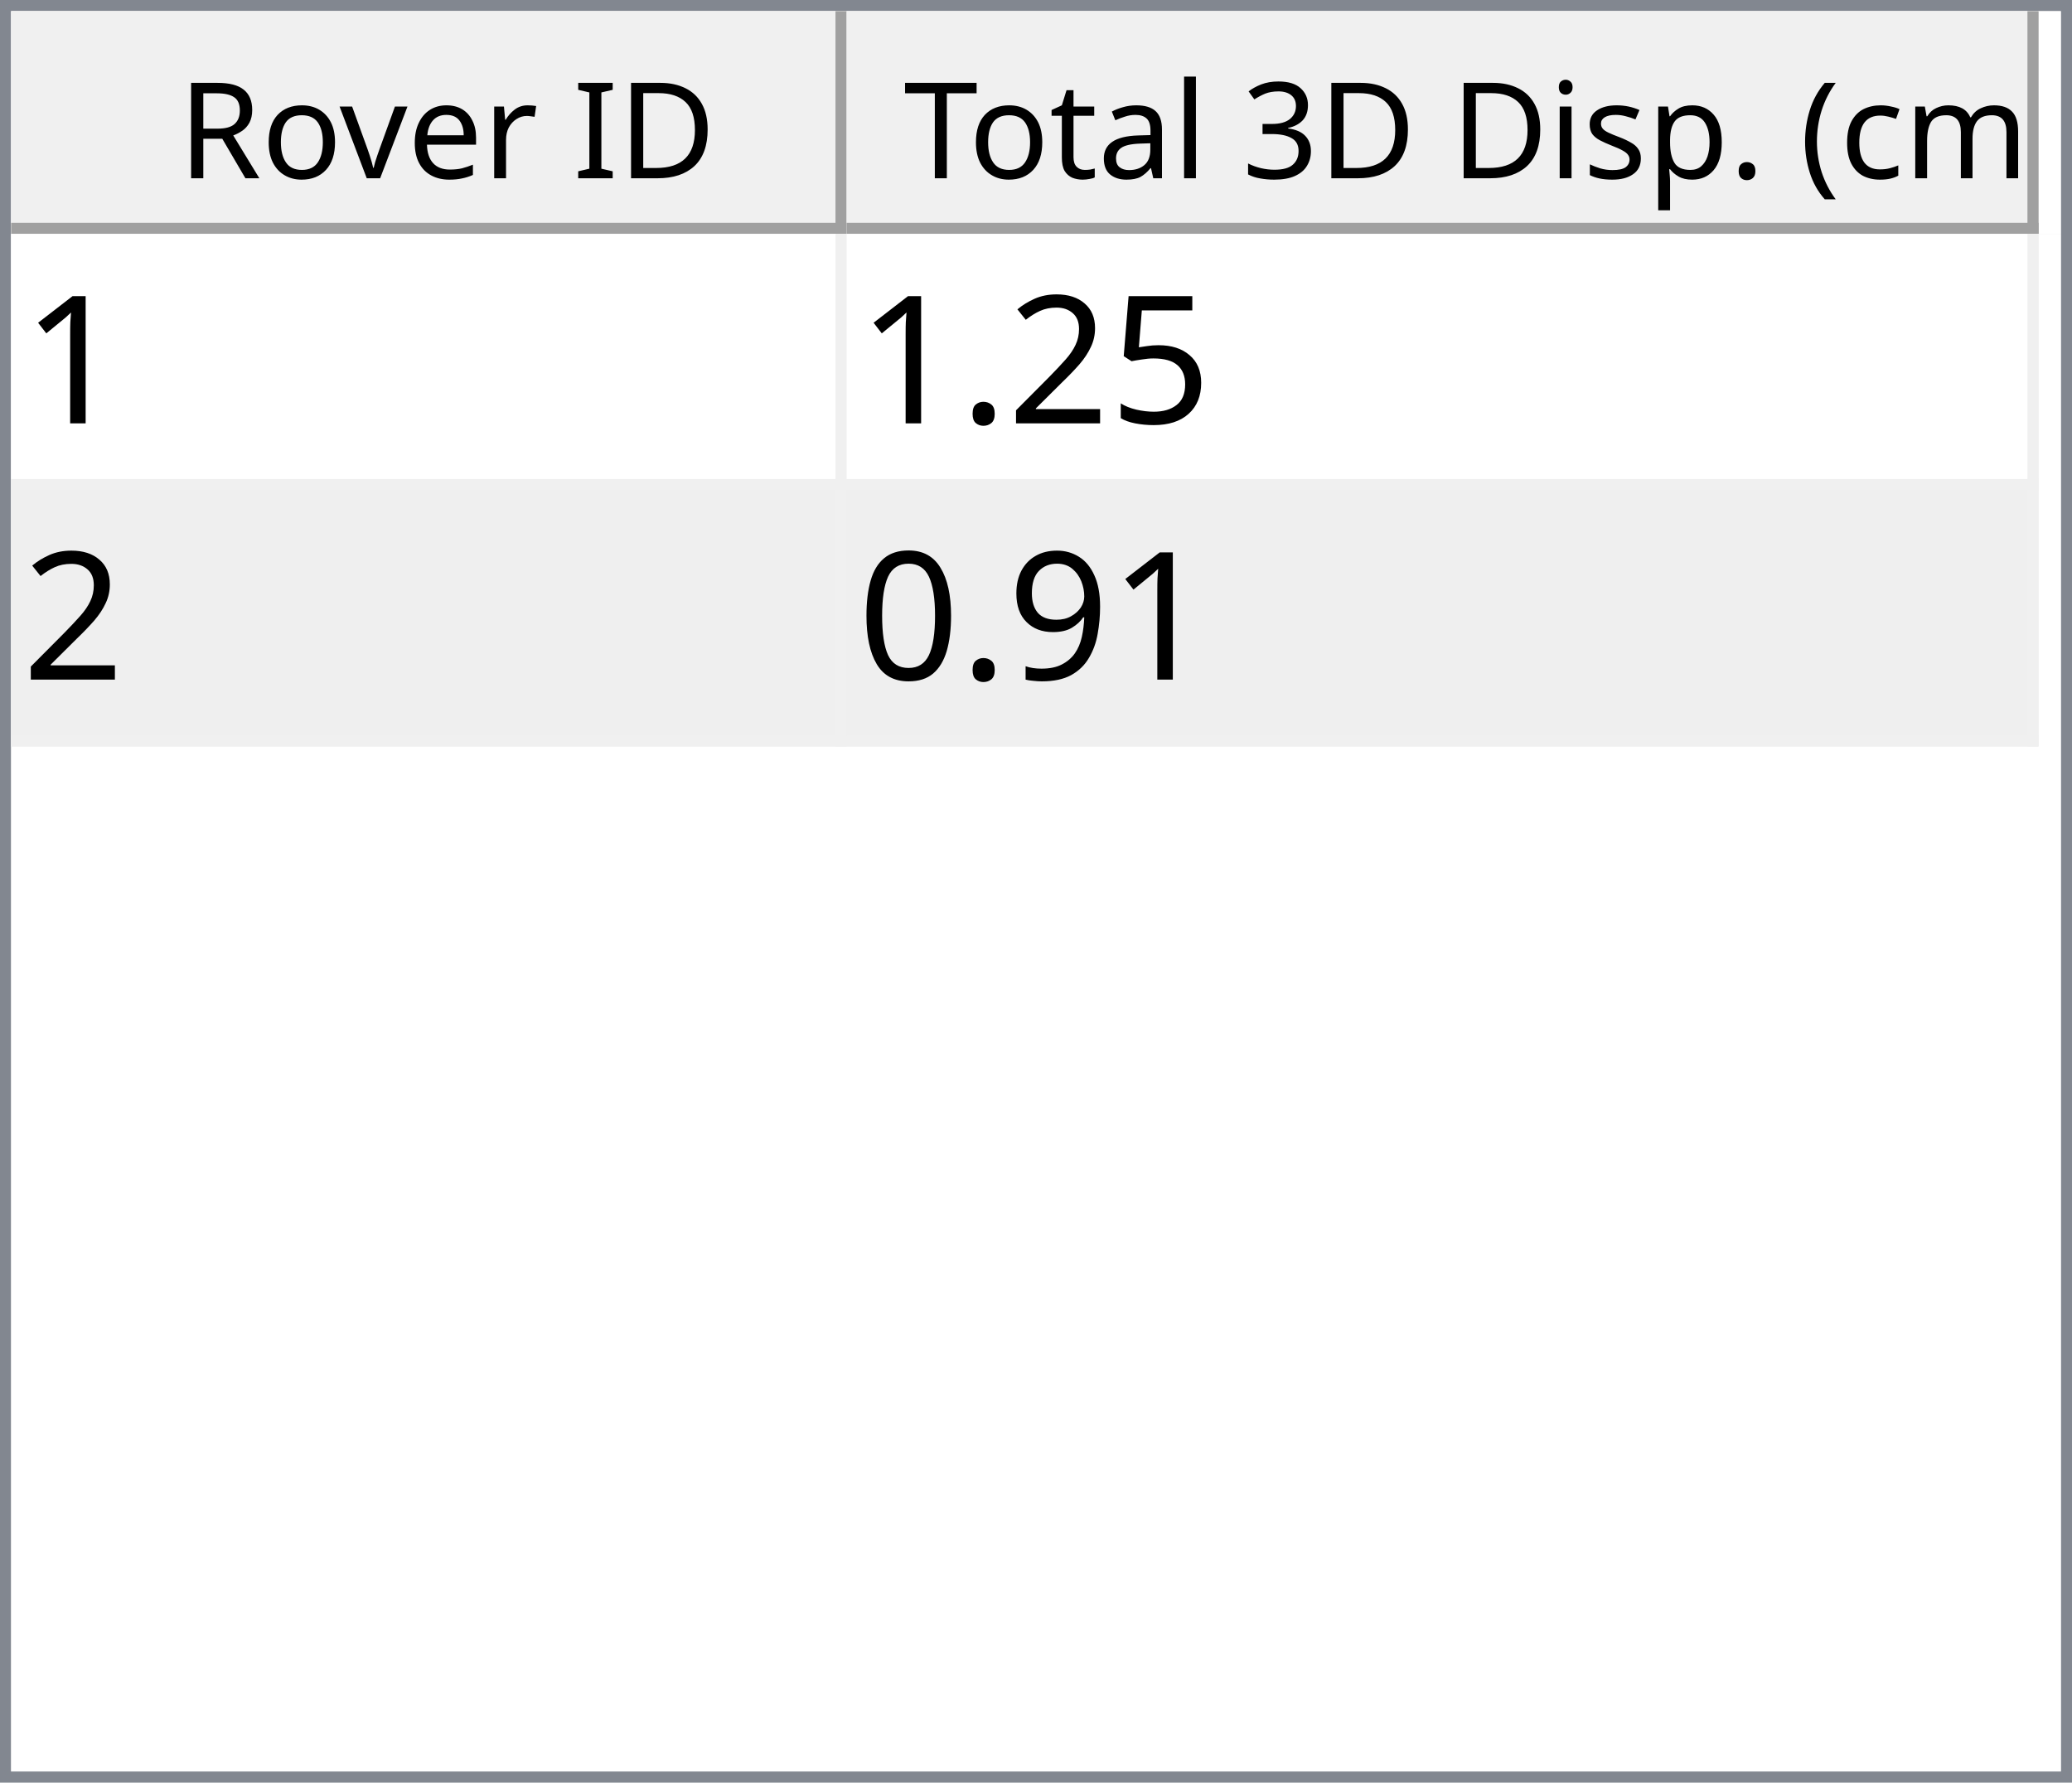
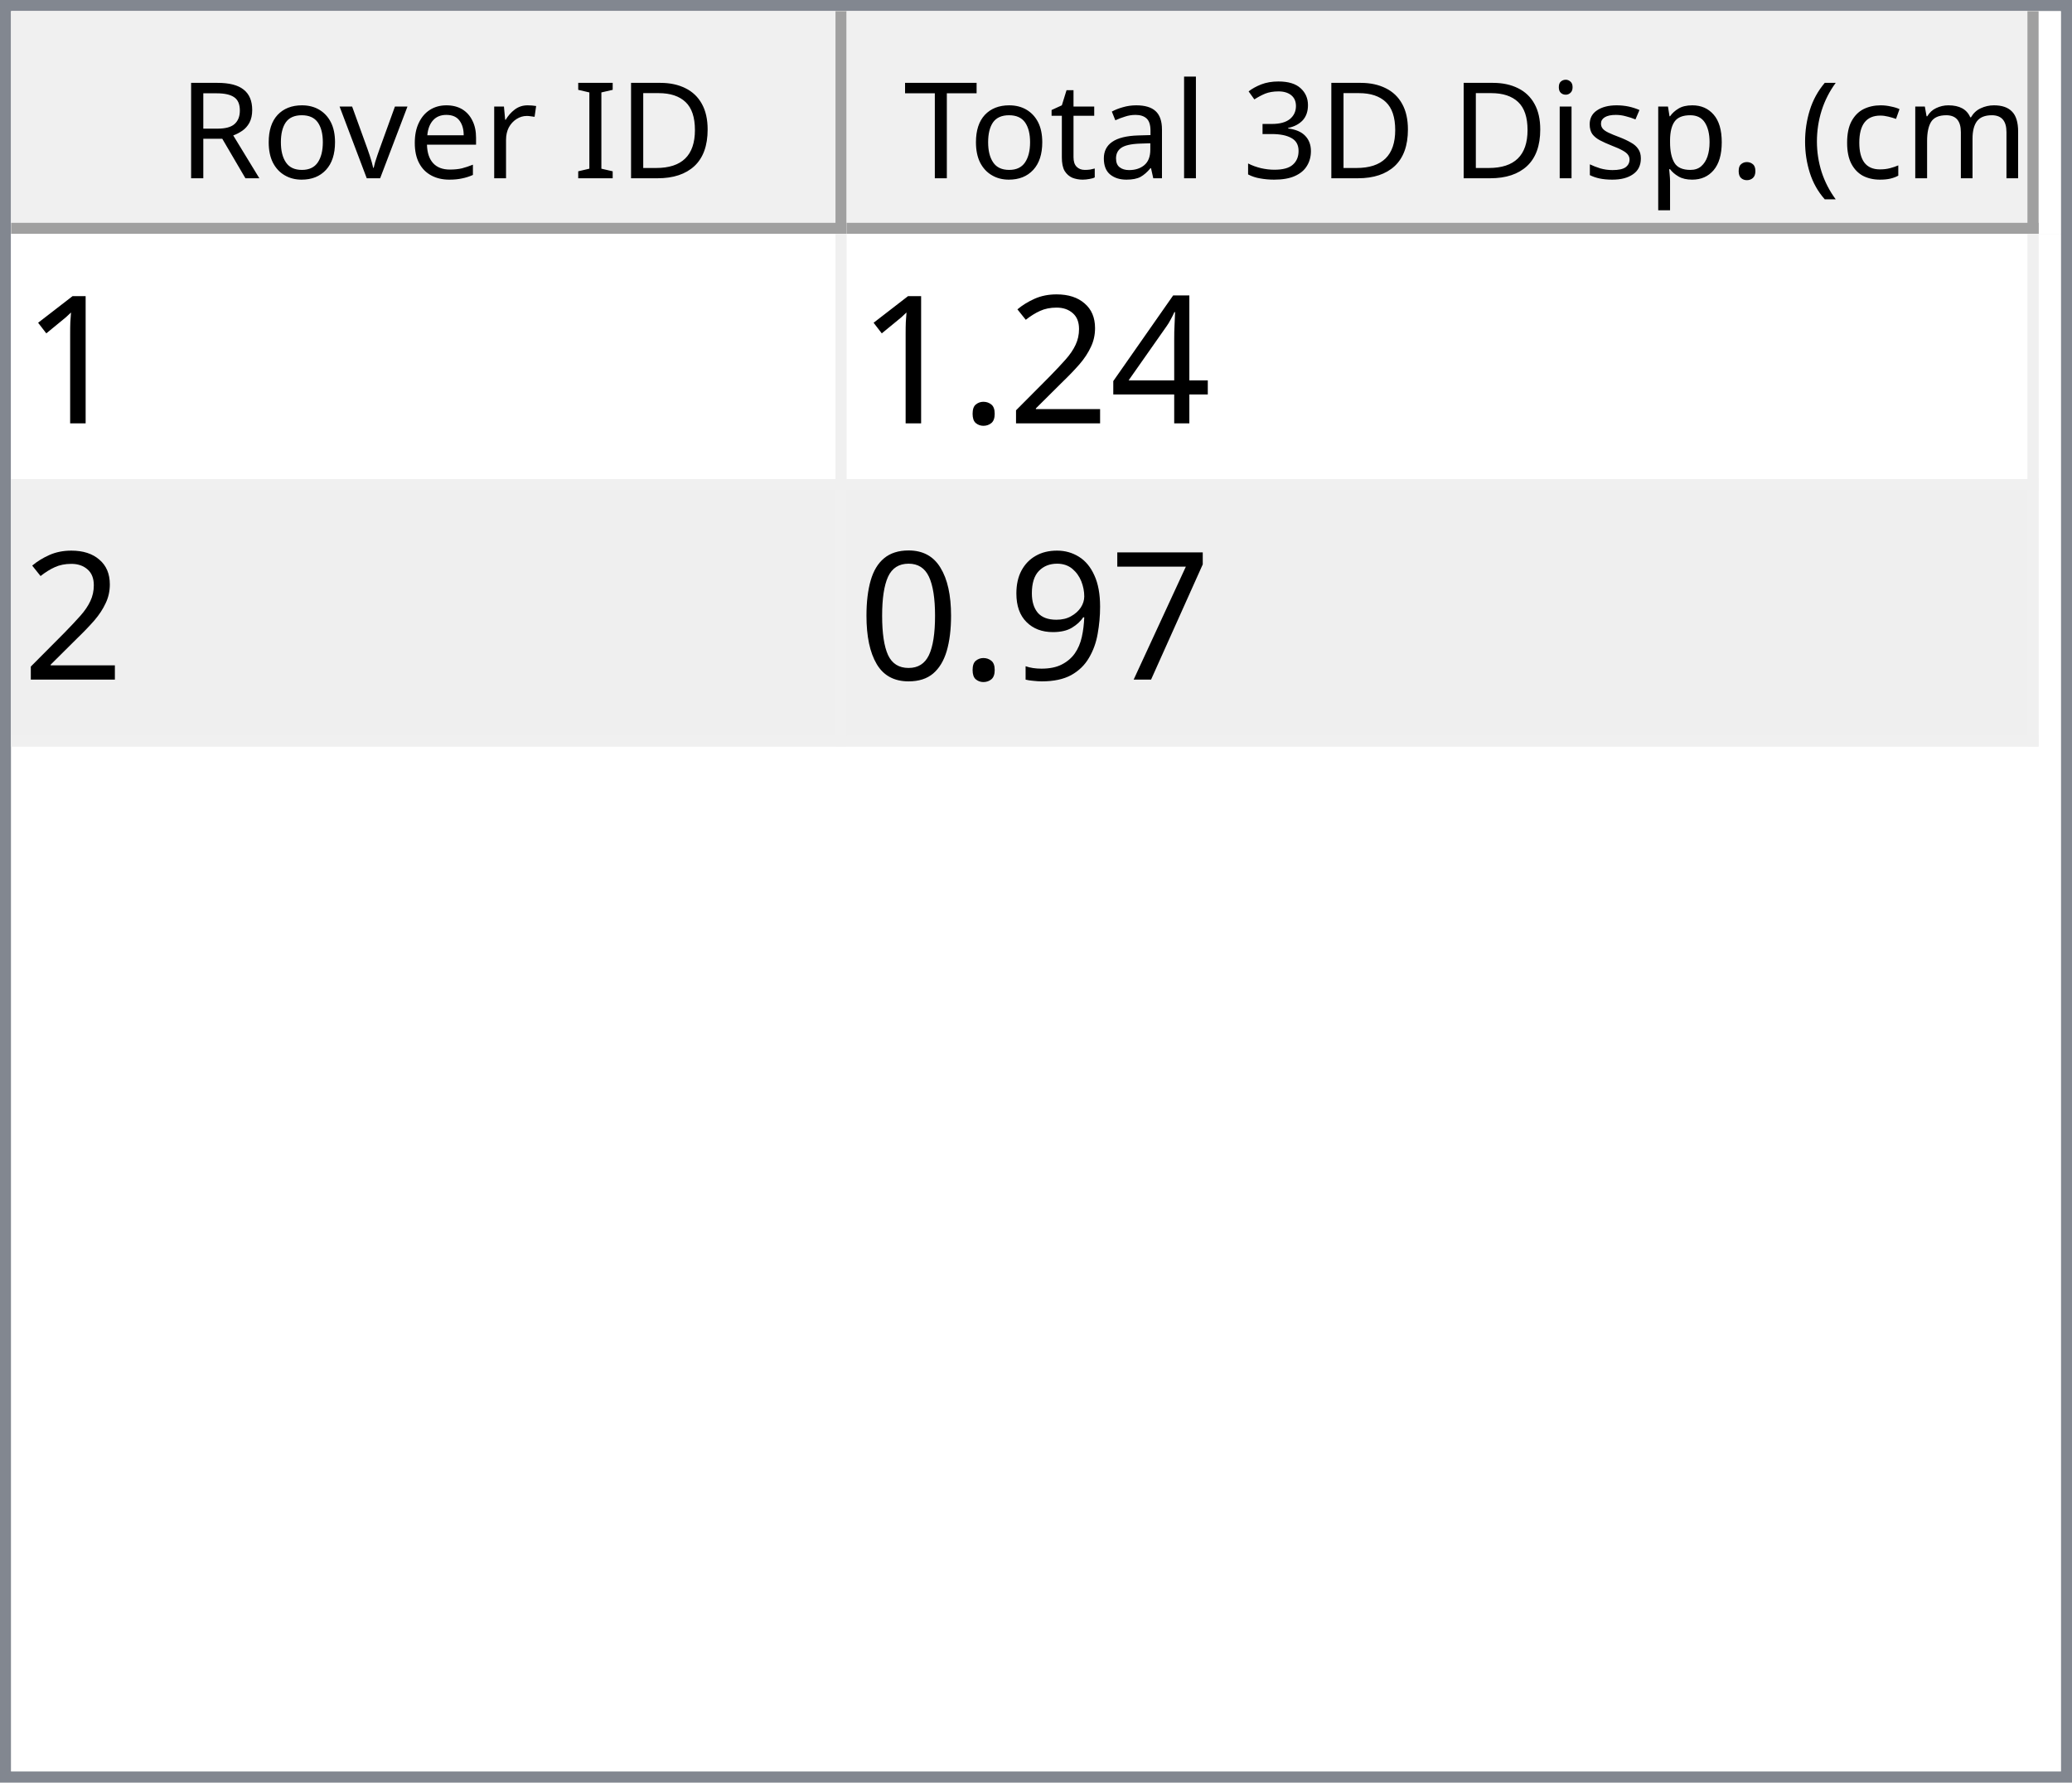
<svg xmlns="http://www.w3.org/2000/svg" style="fill-opacity:1; color-rendering:auto; color-interpolation:auto; text-rendering:auto; stroke:black; stroke-linecap:square; stroke-miterlimit:10; shape-rendering:auto; stroke-opacity:1; fill:black; stroke-dasharray:none; font-weight:normal; stroke-width:1; font-family:'Dialog'; font-style:normal; stroke-linejoin:miter; font-size:12px; stroke-dashoffset:0; image-rendering:auto;" width="186" height="160">
  <defs id="genericDefs" />
  <g>
    <defs id="defs1">
      <clipPath clipPathUnits="userSpaceOnUse" id="clipPath1">
        <path d="M0 0 L186 0 L186 160 L0 160 L0 0 Z" />
      </clipPath>
      <clipPath clipPathUnits="userSpaceOnUse" id="clipPath2">
        <path d="M0 0 L0 160 L186 160 L186 0 Z" />
      </clipPath>
      <clipPath clipPathUnits="userSpaceOnUse" id="clipPath3">
        <path d="M0 0 L0 20 L184 20 L184 0 Z" />
      </clipPath>
      <clipPath clipPathUnits="userSpaceOnUse" id="clipPath4">
        <path d="M0 0 L0 20 L75 20 L75 0 Z" />
      </clipPath>
      <clipPath clipPathUnits="userSpaceOnUse" id="clipPath5">
        <path d="M1 1 L1 19 L74 19 L74 1 Z" />
      </clipPath>
      <clipPath clipPathUnits="userSpaceOnUse" id="clipPath6">
        <path d="M0 0 L0 18 L73 18 L73 0 Z" />
      </clipPath>
      <clipPath clipPathUnits="userSpaceOnUse" id="clipPath7">
        <path d="M-0.5 -0.5 L-0.5 19.5 L74.5 19.5 L74.5 -0.5 Z" />
      </clipPath>
      <clipPath clipPathUnits="userSpaceOnUse" id="clipPath8">
        <path d="M0 0 L0 20 L107 20 L107 0 Z" />
      </clipPath>
      <clipPath clipPathUnits="userSpaceOnUse" id="clipPath9">
        <path d="M1 1 L1 19 L106 19 L106 1 Z" />
      </clipPath>
      <clipPath clipPathUnits="userSpaceOnUse" id="clipPath10">
        <path d="M0 0 L0 18 L105 18 L105 0 Z" />
      </clipPath>
      <clipPath clipPathUnits="userSpaceOnUse" id="clipPath11">
        <path d="M-0.5 -0.5 L-0.5 19.5 L106.5 19.5 L106.5 -0.5 Z" />
      </clipPath>
      <clipPath clipPathUnits="userSpaceOnUse" id="clipPath12">
        <path d="M0 0 L0 138 L184 138 L184 0 Z" />
      </clipPath>
      <clipPath clipPathUnits="userSpaceOnUse" id="clipPath13">
        <path d="M0 0 L0 46 L182 46 L182 0 Z" />
      </clipPath>
      <clipPath clipPathUnits="userSpaceOnUse" id="clipPath14">
        <path d="M-0.5 -0.5 L-0.5 45.5 L181.5 45.5 L181.5 -0.5 Z" />
      </clipPath>
      <clipPath clipPathUnits="userSpaceOnUse" id="clipPath15">
        <path d="M0 0 L0 22 L74 22 L74 0 Z" />
      </clipPath>
      <clipPath clipPathUnits="userSpaceOnUse" id="clipPath16">
        <path d="M0 0 L0 22 L106 22 L106 0 Z" />
      </clipPath>
      <font horiz-adv-x="64.551" id="font1">
        <font-face ascent="107.91" descent="25.098" units-per-em="100" style="font-style:normal; font-family:Segoe UI; font-weight:normal;" />
        <missing-glyph horiz-adv-x="64.551" d="M8.109 0 L8.109 68.266 L56.453 68.266 L56.453 0 L8.109 0 ZM15.328 7.234 L49.219 7.234 L49.219 61.031 L15.328 61.031 L15.328 7.234 Z" />
        <glyph unicode="D" horiz-adv-x="70.117" d="M9.188 0 L9.188 70.016 L28.516 70.016 Q65.531 70.016 65.531 35.891 Q65.531 19.672 55.25 9.836 Q44.969 0 27.734 0 L9.188 0 ZM17.391 62.594 L17.391 7.422 L27.828 7.422 Q41.609 7.422 49.273 14.797 Q56.938 22.172 56.938 35.688 Q56.938 62.594 28.328 62.594 L17.391 62.594 Z" />
        <glyph unicode="I" horiz-adv-x="26.611" d="M17.391 0 L9.188 0 L9.188 70.016 L17.391 70.016 L17.391 0 Z" />
        <glyph unicode=" " horiz-adv-x="27.393" d="" />
        <glyph unicode="r" horiz-adv-x="34.766" d="M34.188 41.891 Q32.078 43.5 28.125 43.5 Q23 43.5 19.555 38.672 Q16.109 33.844 16.109 25.484 L16.109 0 L8.109 0 L8.109 50 L16.109 50 L16.109 39.703 L16.312 39.703 Q18.016 44.969 21.531 47.922 Q25.047 50.875 29.391 50.875 Q32.516 50.875 34.188 50.203 L34.188 41.891 Z" />
        <glyph unicode="e" horiz-adv-x="52.295" d="M48.297 23 L12.984 23 Q13.188 14.656 17.484 10.109 Q21.781 5.562 29.297 5.562 Q37.75 5.562 44.828 11.141 L44.828 3.609 Q38.234 -1.172 27.391 -1.172 Q16.797 -1.172 10.742 5.641 Q4.688 12.453 4.688 24.812 Q4.688 36.469 11.305 43.82 Q17.922 51.172 27.734 51.172 Q37.547 51.172 42.922 44.828 Q48.297 38.484 48.297 27.203 L48.297 23 ZM40.094 29.781 Q40.047 36.719 36.75 40.578 Q33.453 44.438 27.594 44.438 Q21.922 44.438 17.969 40.383 Q14.016 36.328 13.094 29.781 L40.094 29.781 Z" />
        <glyph unicode="v" horiz-adv-x="47.9" d="M47.406 50 L27.484 0 L19.625 0 L0.688 50 L9.469 50 L22.172 13.672 Q23.578 9.672 23.922 6.688 L24.125 6.688 Q24.609 10.453 25.688 13.484 L38.969 50 L47.406 50 Z" />
        <glyph unicode="o" horiz-adv-x="58.594" d="M29 -1.172 Q17.922 -1.172 11.305 5.836 Q4.688 12.844 4.688 24.422 Q4.688 37.016 11.57 44.094 Q18.453 51.172 30.172 51.172 Q41.359 51.172 47.633 44.289 Q53.906 37.406 53.906 25.203 Q53.906 13.234 47.141 6.031 Q40.375 -1.172 29 -1.172 ZM29.594 44.438 Q21.875 44.438 17.383 39.188 Q12.891 33.938 12.891 24.703 Q12.891 15.828 17.43 10.695 Q21.969 5.562 29.594 5.562 Q37.359 5.562 41.531 10.594 Q45.703 15.625 45.703 24.906 Q45.703 34.281 41.531 39.359 Q37.359 44.438 29.594 44.438 Z" />
        <glyph unicode="R" horiz-adv-x="59.814" d="M59.375 0 L49.609 0 L37.891 19.625 Q36.281 22.359 34.766 24.289 Q33.25 26.219 31.664 27.438 Q30.078 28.656 28.25 29.219 Q26.422 29.781 24.125 29.781 L17.391 29.781 L17.391 0 L9.188 0 L9.188 70.016 L30.078 70.016 Q34.672 70.016 38.555 68.867 Q42.438 67.719 45.289 65.375 Q48.141 63.031 49.758 59.547 Q51.375 56.062 51.375 51.375 Q51.375 47.703 50.273 44.656 Q49.172 41.609 47.148 39.211 Q45.125 36.812 42.266 35.133 Q39.406 33.453 35.844 32.516 L35.844 32.328 Q37.594 31.547 38.891 30.547 Q40.188 29.547 41.359 28.18 Q42.531 26.812 43.68 25.078 Q44.828 23.344 46.234 21.047 L59.375 0 ZM17.391 62.594 L17.391 37.203 L28.516 37.203 Q31.594 37.203 34.203 38.133 Q36.812 39.062 38.719 40.797 Q40.625 42.531 41.703 45.047 Q42.781 47.562 42.781 50.688 Q42.781 56.297 39.141 59.445 Q35.5 62.594 28.609 62.594 L17.391 62.594 Z" />
        <glyph unicode=")" horiz-adv-x="30.176" d="M8.297 -15.922 L1.172 -15.922 Q16.406 2.344 16.406 26.812 Q16.406 51.469 1.078 70.016 L8.297 70.016 Q23.531 52.156 23.531 26.703 Q23.531 1.375 8.297 -15.922 Z" />
        <glyph unicode="m" horiz-adv-x="86.133" d="M79.109 0 L71.094 0 L71.094 28.719 Q71.094 37.016 68.531 40.727 Q65.969 44.438 59.906 44.438 Q54.781 44.438 51.195 39.75 Q47.609 35.062 47.609 28.516 L47.609 0 L39.594 0 L39.594 29.688 Q39.594 44.438 28.219 44.438 Q22.953 44.438 19.531 40.016 Q16.109 35.594 16.109 28.516 L16.109 0 L8.109 0 L8.109 50 L16.109 50 L16.109 42.094 L16.312 42.094 Q21.625 51.172 31.844 51.172 Q36.969 51.172 40.773 48.312 Q44.578 45.453 46 40.828 Q51.562 51.172 62.594 51.172 Q79.109 51.172 79.109 30.812 L79.109 0 Z" />
        <glyph unicode="c" horiz-adv-x="46.191" d="M42.188 2.297 Q36.422 -1.172 28.516 -1.172 Q17.828 -1.172 11.258 5.789 Q4.688 12.75 4.688 23.828 Q4.688 36.188 11.766 43.68 Q18.844 51.172 30.672 51.172 Q37.25 51.172 42.281 48.734 L42.281 40.531 Q36.719 44.438 30.375 44.438 Q22.703 44.438 17.797 38.945 Q12.891 33.453 12.891 24.516 Q12.891 15.719 17.508 10.641 Q22.125 5.562 29.891 5.562 Q36.422 5.562 42.188 9.906 L42.188 2.297 Z" />
        <glyph unicode="(" horiz-adv-x="30.176" d="M29.109 -15.922 L21.969 -15.922 Q6.844 1.375 6.844 26.703 Q6.844 52.156 21.969 70.016 L29.203 70.016 Q13.875 51.469 13.875 26.812 Q13.875 2.344 29.109 -15.922 Z" />
        <glyph unicode="." horiz-adv-x="21.68" d="M10.891 -1.078 Q8.641 -1.078 7.055 0.539 Q5.469 2.156 5.469 4.391 Q5.469 6.641 7.055 8.273 Q8.641 9.906 10.891 9.906 Q13.188 9.906 14.797 8.273 Q16.406 6.641 16.406 4.391 Q16.406 2.156 14.797 0.539 Q13.188 -1.078 10.891 -1.078 Z" />
        <glyph unicode="p" horiz-adv-x="58.789" d="M16.312 7.234 L16.109 7.234 L16.109 -23 L8.109 -23 L8.109 50 L16.109 50 L16.109 41.219 L16.312 41.219 Q22.219 51.172 33.594 51.172 Q43.266 51.172 48.688 44.461 Q54.109 37.75 54.109 26.469 Q54.109 13.922 48 6.375 Q41.891 -1.172 31.297 -1.172 Q21.578 -1.172 16.312 7.234 ZM16.109 27.391 L16.109 20.406 Q16.109 14.203 20.141 9.883 Q24.172 5.562 30.375 5.562 Q37.641 5.562 41.773 11.133 Q45.906 16.703 45.906 26.609 Q45.906 34.969 42.047 39.703 Q38.188 44.438 31.594 44.438 Q24.609 44.438 20.359 39.578 Q16.109 34.719 16.109 27.391 Z" />
        <glyph unicode="s" horiz-adv-x="42.432" d="M5.078 1.812 L5.078 10.406 Q11.625 5.562 19.484 5.562 Q30.031 5.562 30.031 12.594 Q30.031 14.594 29.125 15.992 Q28.219 17.391 26.68 18.461 Q25.141 19.531 23.07 20.383 Q21 21.234 18.609 22.172 Q15.281 23.484 12.766 24.828 Q10.25 26.172 8.57 27.859 Q6.891 29.547 6.031 31.695 Q5.172 33.844 5.172 36.719 Q5.172 40.234 6.789 42.945 Q8.406 45.656 11.086 47.484 Q13.766 49.312 17.211 50.242 Q20.656 51.172 24.312 51.172 Q30.812 51.172 35.938 48.922 L35.938 40.828 Q30.422 44.438 23.25 44.438 Q21 44.438 19.195 43.922 Q17.391 43.406 16.094 42.477 Q14.797 41.547 14.086 40.258 Q13.375 38.969 13.375 37.406 Q13.375 35.453 14.086 34.133 Q14.797 32.812 16.164 31.789 Q17.531 30.766 19.484 29.938 Q21.438 29.109 23.922 28.125 Q27.25 26.859 29.883 25.516 Q32.516 24.172 34.375 22.484 Q36.234 20.797 37.234 18.602 Q38.234 16.406 38.234 13.375 Q38.234 9.672 36.602 6.938 Q34.969 4.203 32.234 2.398 Q29.5 0.594 25.93 -0.289 Q22.359 -1.172 18.453 -1.172 Q10.75 -1.172 5.078 1.812 Z" />
        <glyph unicode="i" horiz-adv-x="24.219" d="M12.203 62.703 Q10.062 62.703 8.547 64.164 Q7.031 65.625 7.031 67.875 Q7.031 70.125 8.547 71.609 Q10.062 73.094 12.203 73.094 Q14.406 73.094 15.945 71.609 Q17.484 70.125 17.484 67.875 Q17.484 65.719 15.945 64.211 Q14.406 62.703 12.203 62.703 ZM16.109 0 L8.109 0 L8.109 50 L16.109 50 L16.109 0 Z" />
        <glyph unicode="3" horiz-adv-x="53.906" d="M46.531 19.828 Q46.531 15.094 44.75 11.211 Q42.969 7.328 39.719 4.57 Q36.469 1.812 31.93 0.297 Q27.391 -1.219 21.922 -1.219 Q11.922 -1.219 6 2.594 L6 11.188 Q13.094 5.609 22.219 5.609 Q25.875 5.609 28.828 6.539 Q31.781 7.469 33.906 9.227 Q36.031 10.984 37.18 13.477 Q38.328 15.969 38.328 19.094 Q38.328 32.812 18.797 32.812 L12.984 32.812 L12.984 39.594 L18.5 39.594 Q35.797 39.594 35.797 52.484 Q35.797 64.406 22.609 64.406 Q15.188 64.406 8.688 59.422 L8.688 67.188 Q15.375 71.188 24.609 71.188 Q29 71.188 32.57 69.969 Q36.141 68.75 38.68 66.555 Q41.219 64.359 42.609 61.281 Q44 58.203 44 54.5 Q44 40.672 30.031 36.719 L30.031 36.531 Q33.594 36.141 36.625 34.797 Q39.656 33.453 41.852 31.305 Q44.047 29.156 45.289 26.25 Q46.531 23.344 46.531 19.828 Z" />
        <glyph unicode="l" horiz-adv-x="24.219" d="M16.109 0 L8.109 0 L8.109 74.031 L16.109 74.031 L16.109 0 Z" />
        <glyph unicode="a" horiz-adv-x="50.879" d="M43.891 0 L35.891 0 L35.891 7.812 L35.688 7.812 Q30.469 -1.172 20.312 -1.172 Q12.844 -1.172 8.617 2.781 Q4.391 6.734 4.391 13.281 Q4.391 27.297 20.906 29.594 L35.891 31.688 Q35.891 44.438 25.594 44.438 Q16.547 44.438 9.281 38.281 L9.281 46.484 Q16.656 51.172 26.266 51.172 Q43.891 51.172 43.891 32.516 L43.891 0 ZM35.891 25.297 L23.828 23.641 Q18.266 22.859 15.43 20.875 Q12.594 18.891 12.594 13.875 Q12.594 10.203 15.211 7.883 Q17.828 5.562 22.172 5.562 Q28.125 5.562 32.008 9.742 Q35.891 13.922 35.891 20.312 L35.891 25.297 Z" />
        <glyph unicode="t" horiz-adv-x="33.887" d="M31.297 0.484 Q28.469 -1.078 23.828 -1.078 Q10.688 -1.078 10.688 13.578 L10.688 43.172 L2.094 43.172 L2.094 50 L10.688 50 L10.688 62.203 L18.703 64.797 L18.703 50 L31.297 50 L31.297 43.172 L18.703 43.172 L18.703 14.984 Q18.703 9.969 20.414 7.82 Q22.125 5.672 26.078 5.672 Q29.109 5.672 31.297 7.328 L31.297 0.484 Z" />
        <glyph unicode="T" horiz-adv-x="52.393" d="M50.594 62.594 L30.375 62.594 L30.375 0 L22.172 0 L22.172 62.594 L2 62.594 L2 70.016 L50.594 70.016 L50.594 62.594 Z" />
      </font>
      <font horiz-adv-x="75.0" id="font2">
        <font-face ascent="100.537" descent="21.973" units-per-em="100" style="font-style:normal; font-family:sans-serif; font-weight:normal;" />
        <missing-glyph horiz-adv-x="75.0" d="M12.5 0 L12.5 62.5 L62.5 62.5 L62.5 0 L12.5 0 ZM14.062 1.562 L60.938 1.562 L60.938 60.938 L14.062 60.938 L14.062 1.562 Z" />
        <glyph unicode="1" horiz-adv-x="55.615" d="M37.25 0 L28.469 0 L28.469 56 Q25.297 52.984 20.141 49.953 Q14.984 46.922 10.891 45.406 L10.891 53.906 Q18.266 57.375 23.781 62.305 Q29.297 67.234 31.594 71.875 L37.25 71.875 L37.25 0 Z" />
-         <glyph unicode="5" horiz-adv-x="55.615" d="M4.156 18.75 L13.375 19.531 Q14.406 12.797 18.141 9.398 Q21.875 6 27.156 6 Q33.5 6 37.891 10.789 Q42.281 15.578 42.281 23.484 Q42.281 31 38.062 35.352 Q33.844 39.703 27 39.703 Q22.75 39.703 19.336 37.773 Q15.922 35.844 13.969 32.766 L5.719 33.844 L12.641 70.609 L48.25 70.609 L48.25 62.203 L19.672 62.203 L15.828 42.969 Q22.266 47.469 29.344 47.469 Q38.719 47.469 45.164 40.969 Q51.609 34.469 51.609 24.266 Q51.609 14.547 45.953 7.469 Q39.062 -1.219 27.156 -1.219 Q17.391 -1.219 11.211 4.25 Q5.031 9.719 4.156 18.75 Z" />
+         <glyph unicode="4" horiz-adv-x="55.615" d="M32.328 0 L32.328 17.141 L1.266 17.141 L1.266 25.203 L33.938 71.578 L41.109 71.578 L41.109 25.203 L50.781 25.203 L50.781 17.141 L41.109 17.141 L41.109 0 L32.328 0 ZM32.328 25.203 L32.328 57.469 L9.906 25.203 L32.328 25.203 Z" />
        <glyph unicode="2" horiz-adv-x="55.615" d="M50.344 8.453 L50.344 0 L3.031 0 Q2.938 3.172 4.047 6.109 Q5.859 10.938 9.836 15.625 Q13.812 20.312 21.344 26.469 Q33.016 36.031 37.117 41.625 Q41.219 47.219 41.219 52.203 Q41.219 57.422 37.477 61.008 Q33.734 64.594 27.734 64.594 Q21.391 64.594 17.578 60.789 Q13.766 56.984 13.719 50.25 L4.688 51.172 Q5.609 61.281 11.664 66.578 Q17.719 71.875 27.938 71.875 Q38.234 71.875 44.242 66.164 Q50.25 60.453 50.25 52 Q50.25 47.703 48.492 43.555 Q46.734 39.406 42.656 34.812 Q38.578 30.219 29.109 22.219 Q21.188 15.578 18.945 13.211 Q16.703 10.844 15.234 8.453 L50.344 8.453 Z" />
        <glyph unicode="." horiz-adv-x="27.783" d="M9.078 0 L9.078 10.016 L19.094 10.016 L19.094 0 L9.078 0 Z" />
+         <glyph unicode="7" horiz-adv-x="55.615" d="M4.734 62.203 L4.734 70.656 L51.078 70.656 L51.078 63.812 Q44.234 56.547 37.523 44.484 Q30.812 32.422 27.156 19.672 Q24.516 10.688 23.781 0 L14.75 0 Q14.891 8.453 18.062 20.414 Q21.234 32.375 27.172 43.484 Q33.109 54.594 39.797 62.203 L4.734 62.203 Z" />
        <glyph unicode="9" horiz-adv-x="55.615" d="M5.469 16.547 L13.922 17.328 Q14.984 11.375 18.016 8.688 Q21.047 6 25.781 6 Q29.828 6 32.883 7.859 Q35.938 9.719 37.891 12.82 Q39.844 15.922 41.164 21.195 Q42.484 26.469 42.484 31.938 Q42.484 32.516 42.438 33.688 Q39.797 29.5 35.234 26.883 Q30.672 24.266 25.344 24.266 Q16.453 24.266 10.305 30.711 Q4.156 37.156 4.156 47.703 Q4.156 58.594 10.578 65.234 Q17 71.875 26.656 71.875 Q33.641 71.875 39.43 68.117 Q45.219 64.359 48.219 57.398 Q51.219 50.438 51.219 37.25 Q51.219 23.531 48.242 15.406 Q45.266 7.281 39.383 3.031 Q33.5 -1.219 25.594 -1.219 Q17.188 -1.219 11.867 3.445 Q6.547 8.109 5.469 16.547 ZM41.453 48.141 Q41.453 55.719 37.43 60.156 Q33.406 64.594 27.734 64.594 Q21.875 64.594 17.531 59.812 Q13.188 55.031 13.188 47.406 Q13.188 40.578 17.312 36.305 Q21.438 32.031 27.484 32.031 Q33.594 32.031 37.523 36.305 Q41.453 40.578 41.453 48.141 Z" />
        <glyph unicode="0" horiz-adv-x="55.615" d="M4.156 35.297 Q4.156 48 6.766 55.742 Q9.375 63.484 14.523 67.68 Q19.672 71.875 27.484 71.875 Q33.25 71.875 37.594 69.555 Q41.938 67.234 44.773 62.867 Q47.609 58.5 49.219 52.227 Q50.828 45.953 50.828 35.297 Q50.828 22.703 48.242 14.969 Q45.656 7.234 40.508 3.008 Q35.359 -1.219 27.484 -1.219 Q17.141 -1.219 11.234 6.203 Q4.156 15.141 4.156 35.297 ZM13.188 35.297 Q13.188 17.672 17.312 11.836 Q21.438 6 27.484 6 Q33.547 6 37.672 11.859 Q41.797 17.719 41.797 35.297 Q41.797 52.984 37.672 58.789 Q33.547 64.594 27.391 64.594 Q21.344 64.594 17.719 59.469 Q13.188 52.938 13.188 35.297 Z" />
      </font>
    </defs>
    <g style="fill:white; stroke:white;">
      <rect x="0" y="0" width="186" style="clip-path:url(#clipPath1); stroke:none;" height="160" />
    </g>
    <g style="fill:white; text-rendering:optimizeSpeed; color-rendering:optimizeSpeed; image-rendering:optimizeSpeed; shape-rendering:crispEdges; stroke:white; color-interpolation:sRGB;">
      <rect x="0" width="186" height="160" y="0" style="stroke:none;" />
      <path style="stroke:none;" d="M0 160 L186 160 L186 0 L0 0 Z" />
    </g>
    <g style="fill:rgb(240,240,240); font-family:'Segoe UI'; stroke:rgb(240,240,240);">
      <rect x="0" y="0" width="186" style="clip-path:url(#clipPath2); stroke:none;" height="160" />
    </g>
    <g style="fill:rgb(130,135,144); font-family:'Segoe UI'; stroke:rgb(130,135,144);">
      <path d="M0 0 L186 0 L186 160 L0 160 L0 0 ZM1 1 L185 1 L185 159 L1 159 L1 1 Z" style="fill-rule:evenodd; clip-path:url(#clipPath2); stroke:none;" />
    </g>
    <g style="fill:white; font-family:'Segoe UI'; stroke:white;" transform="translate(1,1)">
      <rect x="0" y="0" width="184" style="clip-path:url(#clipPath3); stroke:none;" height="20" />
    </g>
    <g style="fill:rgb(240,240,240); font-family:'Segoe UI'; stroke:rgb(240,240,240);" transform="translate(1,1)">
      <rect x="0" y="0" width="75" style="clip-path:url(#clipPath4); stroke:none;" height="20" />
    </g>
    <g style="font-family:'Segoe UI';" transform="translate(2,2)">
      <text x="14" xml:space="preserve" y="14" style="clip-path:url(#clipPath6); stroke:none;">Rover ID</text>
    </g>
    <g style="fill:rgb(160,160,160); font-family:'Segoe UI'; stroke:rgb(160,160,160); stroke-linejoin:bevel;" transform="translate(1.5,1.5)">
      <line x1="74" x2="74" y1="0" style="fill:none; clip-path:url(#clipPath7);" y2="19" />
    </g>
    <g style="fill:rgb(160,160,160); font-family:'Segoe UI'; stroke:rgb(160,160,160); stroke-linejoin:bevel;" transform="matrix(1,0,0,1,1,1) translate(0.5,0.5)">
      <line x1="0" x2="74" y1="19" style="fill:none; clip-path:url(#clipPath7);" y2="19" />
    </g>
    <g style="fill:rgb(240,240,240); font-family:'Segoe UI'; stroke:rgb(240,240,240);" transform="translate(76,1)">
      <rect x="0" y="0" width="107" style="clip-path:url(#clipPath8); stroke:none;" height="20" />
    </g>
    <g style="font-family:'Segoe UI';" transform="translate(77,2)">
      <text x="1" xml:space="preserve" y="14" style="clip-path:url(#clipPath10); stroke:none;"> Total 3D Disp. (cm)</text>
    </g>
    <g style="fill:rgb(160,160,160); font-family:'Segoe UI'; stroke:rgb(160,160,160); stroke-linejoin:bevel;" transform="translate(76.5,1.5)">
      <line x1="106" x2="106" y1="0" style="fill:none; clip-path:url(#clipPath11);" y2="19" />
    </g>
    <g style="fill:rgb(160,160,160); font-family:'Segoe UI'; stroke:rgb(160,160,160); stroke-linejoin:bevel;" transform="matrix(1,0,0,1,76,1) translate(0.5,0.5)">
      <line x1="0" x2="106" y1="19" style="fill:none; clip-path:url(#clipPath11);" y2="19" />
    </g>
    <g style="fill:white; font-family:'Segoe UI'; stroke:white;" transform="translate(1,21)">
      <rect x="0" y="0" width="184" style="clip-path:url(#clipPath12); stroke:none;" height="138" />
    </g>
    <g style="fill:rgb(240,240,240); font-size:16px; font-family:sans-serif; stroke:rgb(240,240,240);" transform="translate(1,21)">
      <rect x="0" y="0" width="182" style="clip-path:url(#clipPath13); stroke:none;" height="46" />
      <line transform="translate(0.5,0.5)" x1="0" x2="181" y1="22" style="clip-path:url(#clipPath14); fill:none; stroke-linejoin:bevel;" y2="22" />
    </g>
    <g transform="matrix(1,0,0,1,1,21) translate(0.5,0.5)" style="fill:rgb(240,240,240); font-size:16px; font-family:sans-serif; stroke:rgb(240,240,240); stroke-linejoin:bevel;">
      <line x1="0" x2="181" y1="45" style="fill:none; clip-path:url(#clipPath14);" y2="45" />
    </g>
    <g transform="matrix(1,0,0,1,1,21) translate(0.5,0.5)" style="fill:rgb(240,240,240); font-size:16px; font-family:sans-serif; stroke:rgb(240,240,240); stroke-linejoin:bevel;">
      <line x1="74" x2="74" y1="0" style="fill:none; clip-path:url(#clipPath14);" y2="45" />
    </g>
    <g transform="matrix(1,0,0,1,1,21) translate(0.5,0.5)" style="fill:rgb(240,240,240); font-size:16px; font-family:sans-serif; stroke:rgb(240,240,240); stroke-linejoin:bevel;">
      <line x1="181" x2="181" y1="0" style="fill:none; clip-path:url(#clipPath14);" y2="45" />
    </g>
    <g style="fill:white; font-size:16px; font-family:sans-serif; stroke:white;" transform="matrix(1,0,0,1,1,21)">
      <rect x="0" y="0" width="74" style="clip-path:url(#clipPath15); stroke:none;" height="22" />
      <text x="1" y="17" style="fill:black; clip-path:url(#clipPath15); stroke:none;" xml:space="preserve">1</text>
    </g>
    <g style="fill:white; font-size:16px; font-family:sans-serif; stroke:white;" transform="matrix(1,0,0,1,1,21) translate(75,0)">
      <rect x="0" y="0" width="106" style="clip-path:url(#clipPath16); stroke:none;" height="22" />
-       <text x="1" y="17" style="fill:black; clip-path:url(#clipPath16); stroke:none;" xml:space="preserve">1.25</text>
+       <text x="1" y="17" style="fill:black; clip-path:url(#clipPath16); stroke:none;" xml:space="preserve">1.24</text>
    </g>
    <g style="fill:rgb(239,239,239); font-size:16px; font-family:sans-serif; stroke:rgb(239,239,239);" transform="matrix(1,0,0,1,1,21) translate(0,23)">
      <rect x="0" y="0" width="74" style="clip-path:url(#clipPath15); stroke:none;" height="22" />
      <text x="1" y="17" style="fill:black; clip-path:url(#clipPath15); stroke:none;" xml:space="preserve">2</text>
    </g>
    <g style="fill:rgb(239,239,239); font-size:16px; font-family:sans-serif; stroke:rgb(239,239,239);" transform="matrix(1,0,0,1,1,21) translate(75,23)">
      <rect x="0" y="0" width="106" style="clip-path:url(#clipPath16); stroke:none;" height="22" />
-       <text x="1" y="17" style="fill:black; clip-path:url(#clipPath16); stroke:none;" xml:space="preserve">0.91</text>
+       <text x="1" y="17" style="fill:black; clip-path:url(#clipPath16); stroke:none;" xml:space="preserve">0.97</text>
    </g>
  </g>
</svg>
